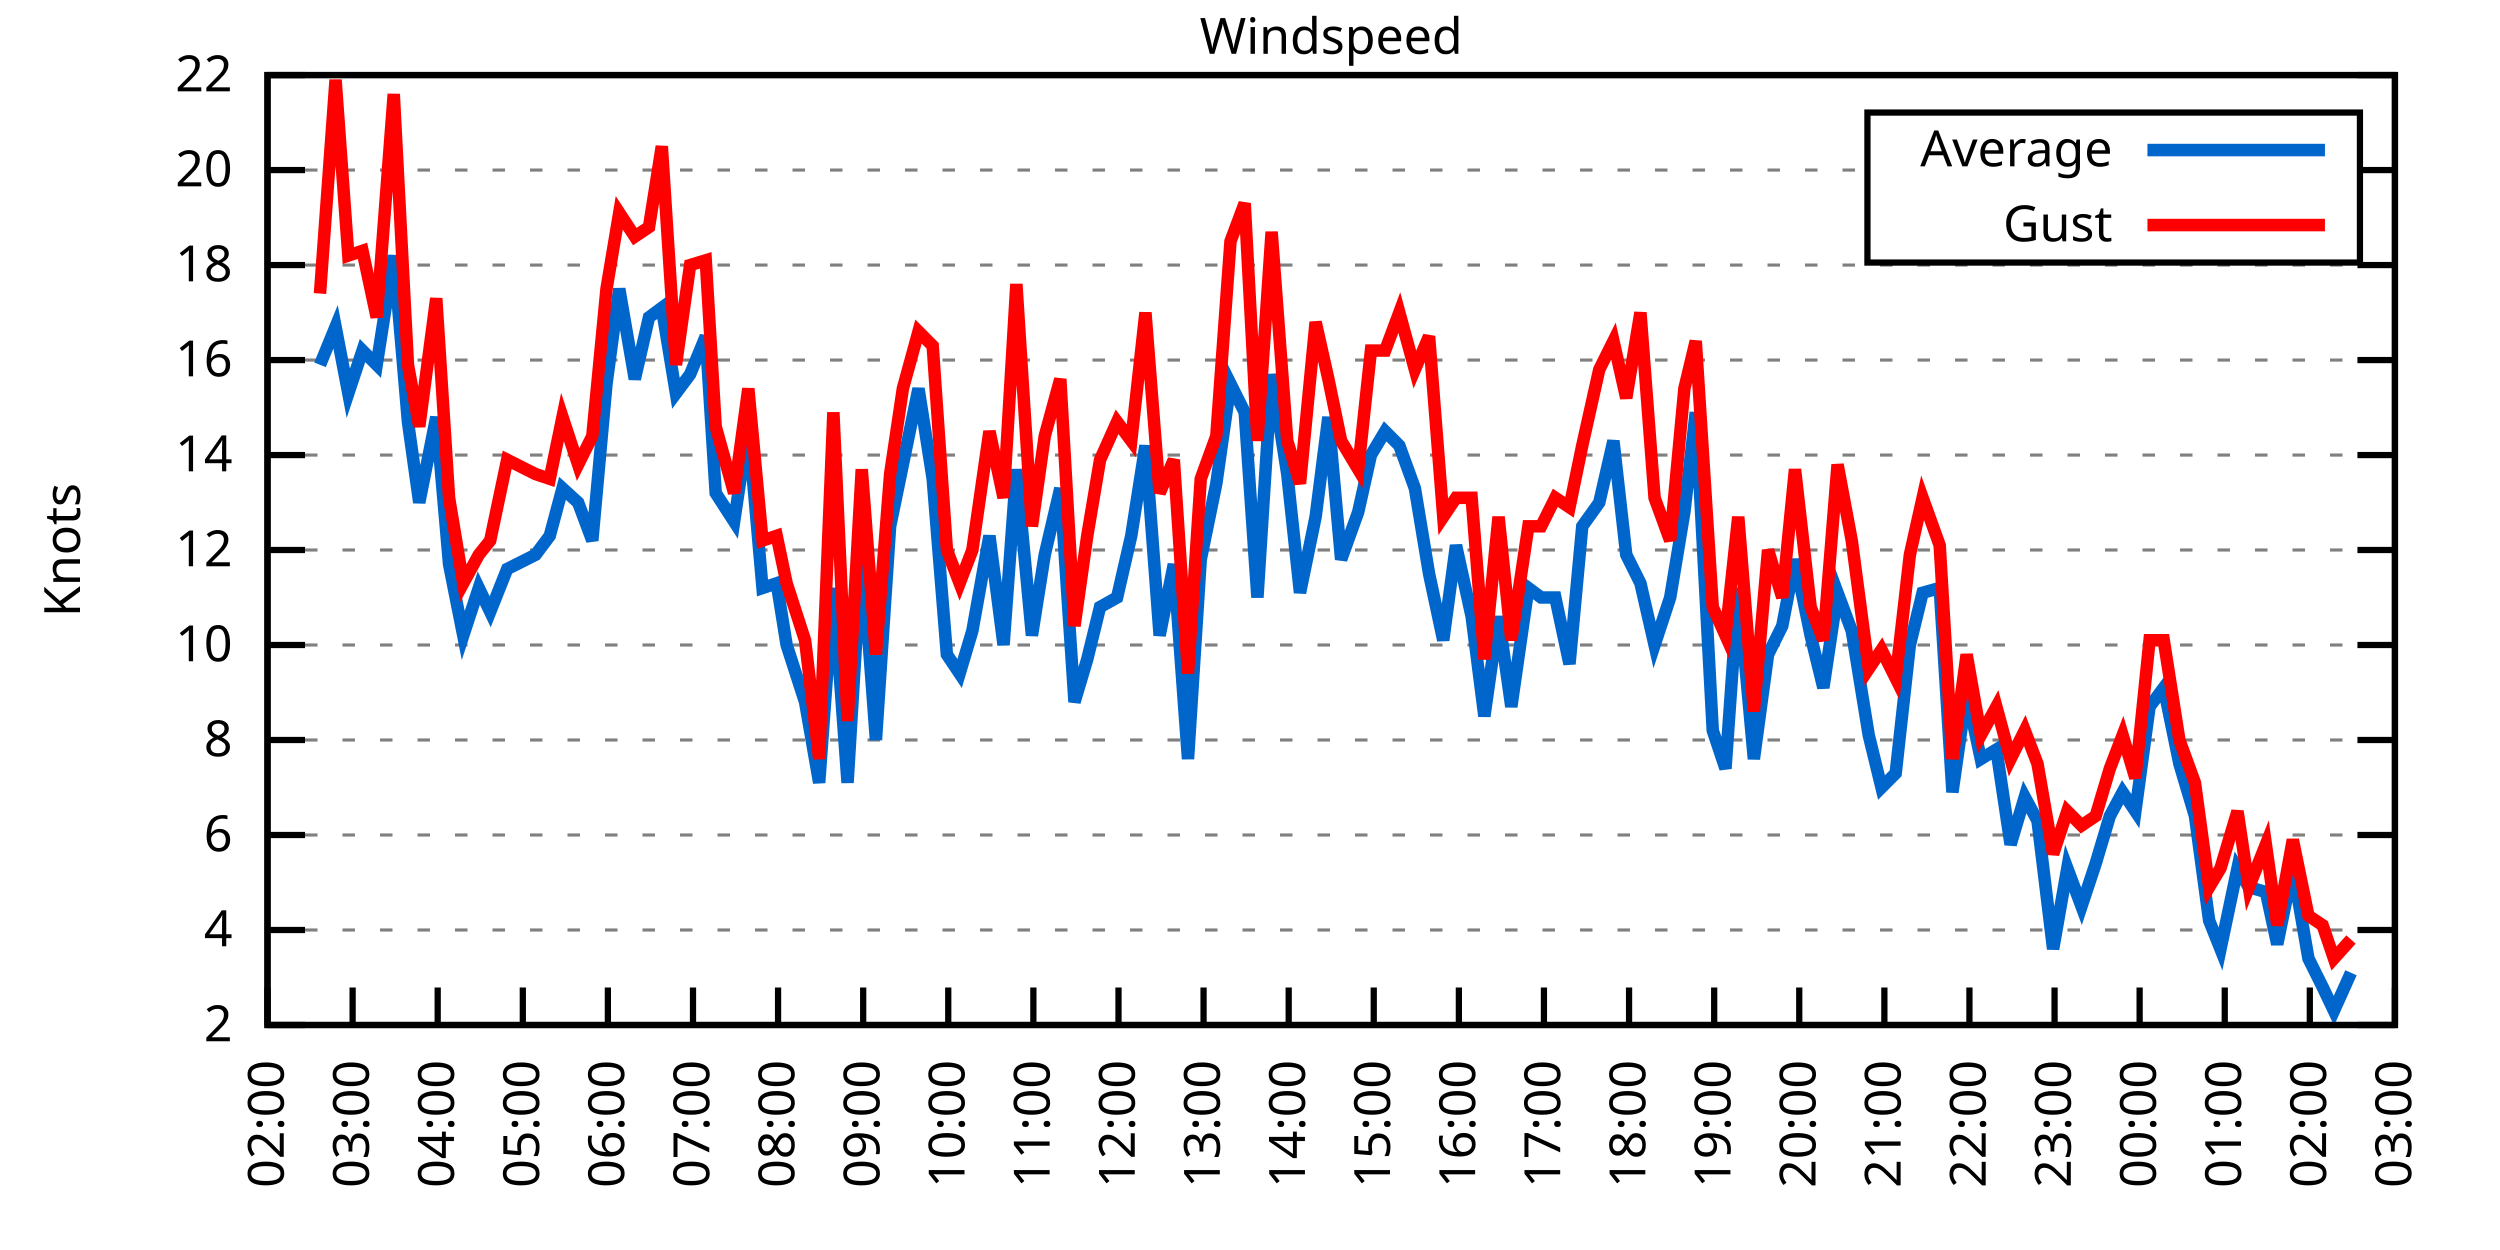
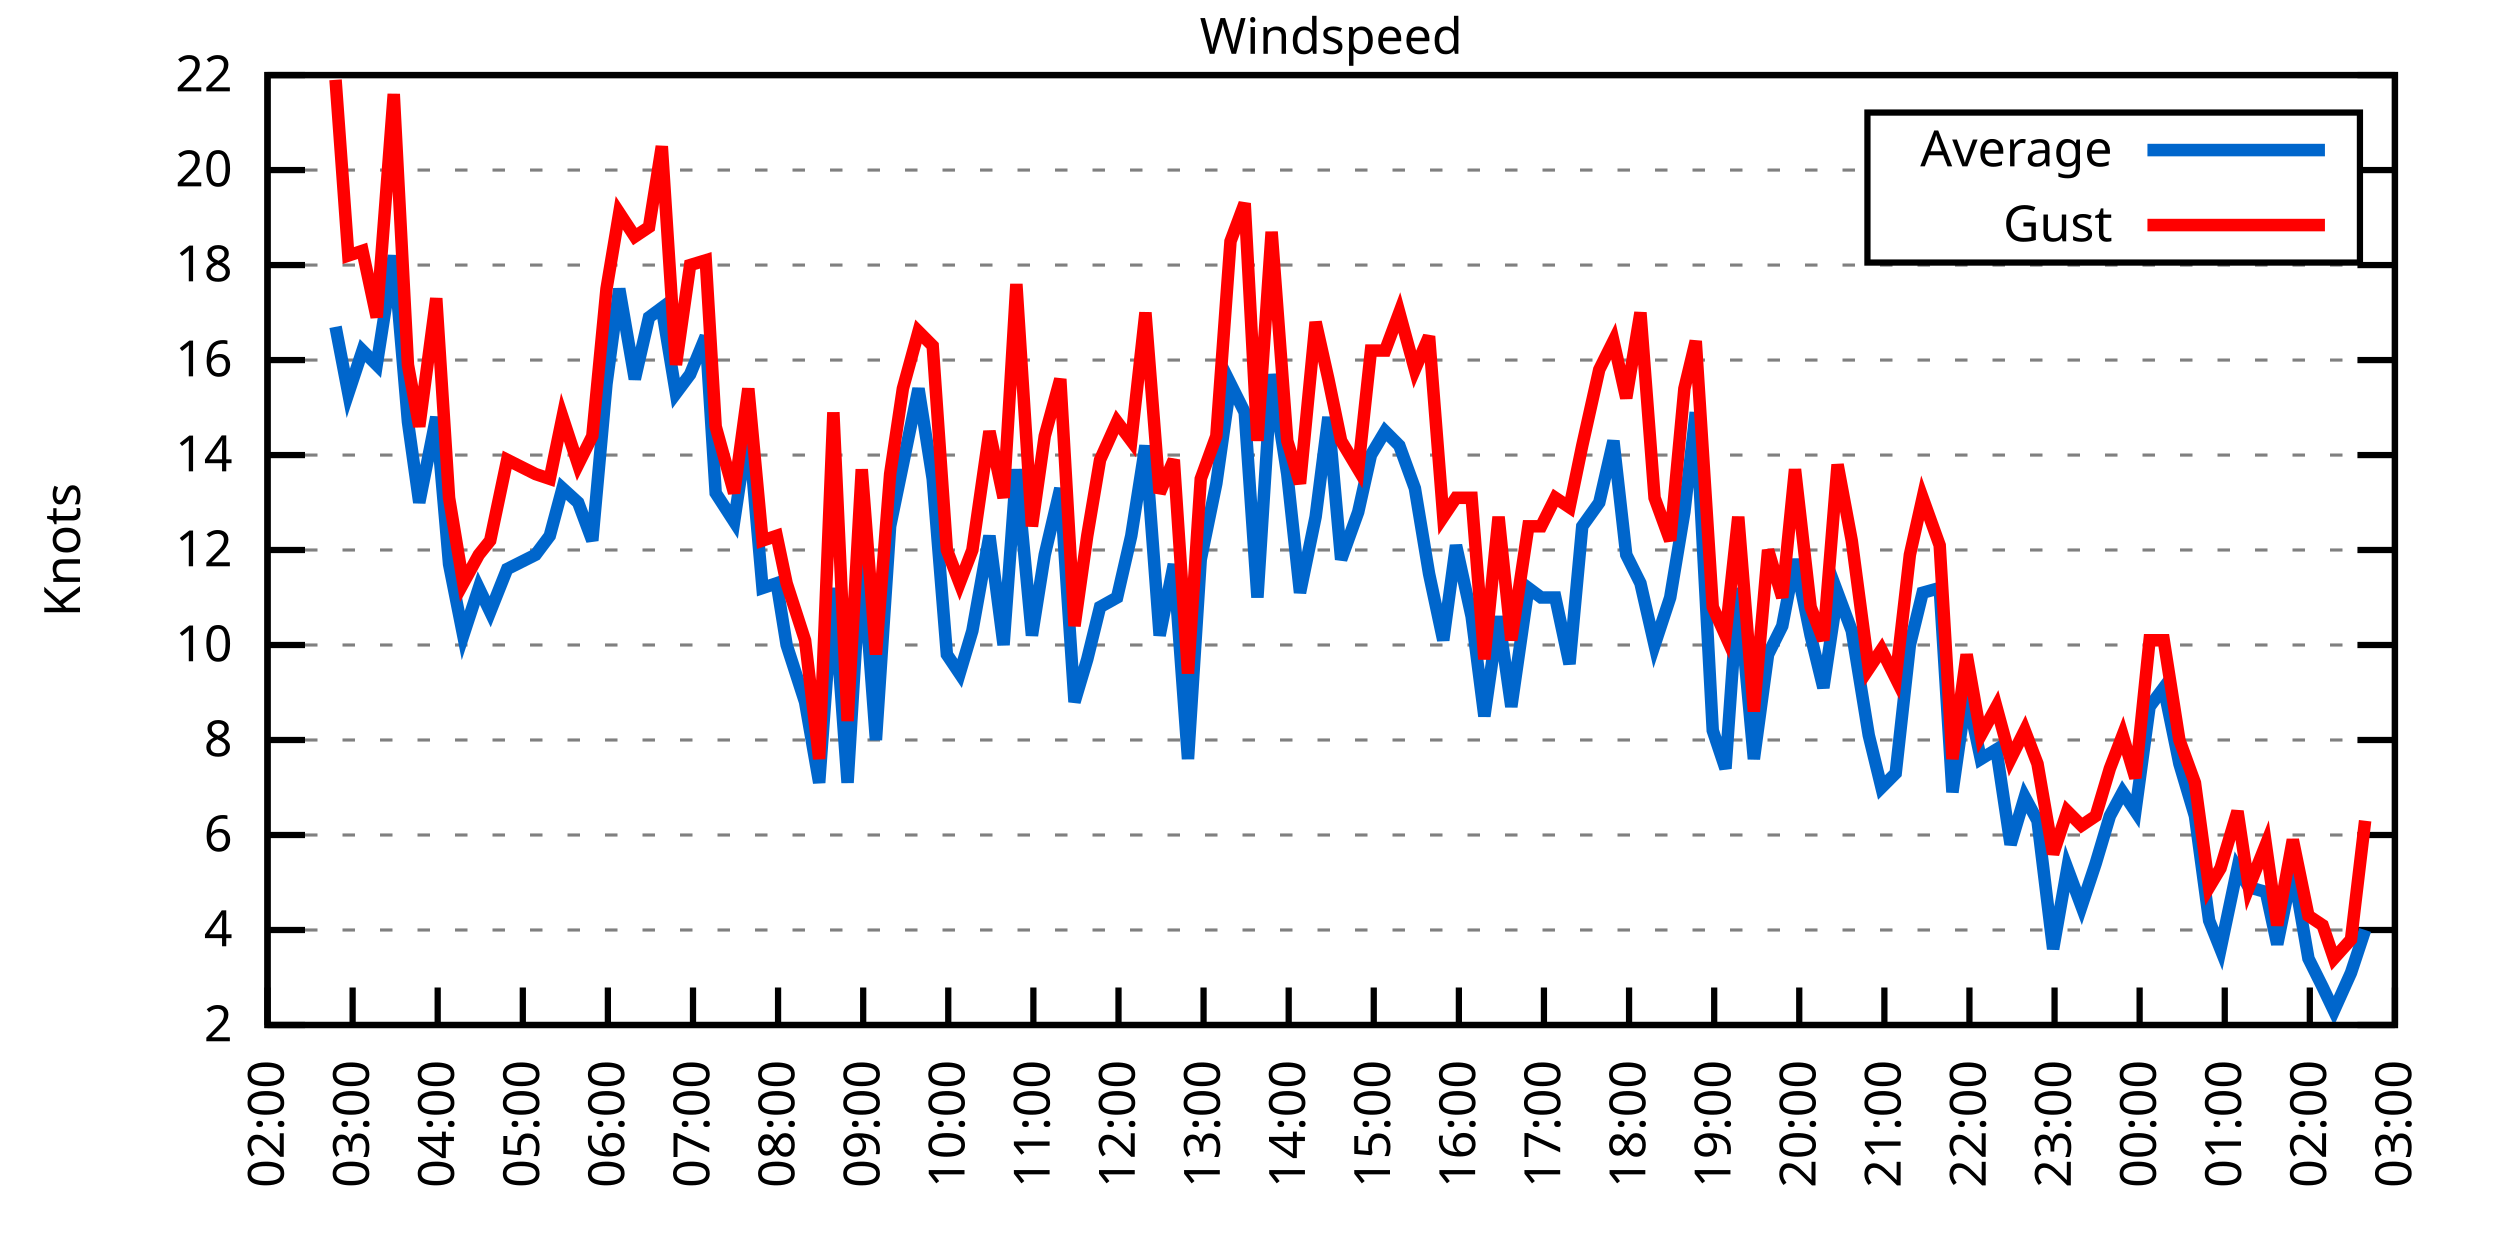
<svg xmlns="http://www.w3.org/2000/svg" xmlns:xlink="http://www.w3.org/1999/xlink" width="400" height="200" viewBox="0 0 400 200">
  <g id="gnuplot_canvas">
    <rect x="0" y="0" width="400" height="200" fill="none" />
    <defs>
      <circle id="gpDot" r="0.5" stroke-width="0.5" stroke="currentColor" />
      <path id="gpPt0" stroke-width="0.333" stroke="currentColor" d="M-1,0 h2 M0,-1 v2" />
      <path id="gpPt1" stroke-width="0.333" stroke="currentColor" d="M-1,-1 L1,1 M1,-1 L-1,1" />
      <path id="gpPt2" stroke-width="0.333" stroke="currentColor" d="M-1,0 L1,0 M0,-1 L0,1 M-1,-1 L1,1 M-1,1 L1,-1" />
      <rect id="gpPt3" stroke-width="0.333" stroke="currentColor" x="-1" y="-1" width="2" height="2" />
      <rect id="gpPt4" stroke-width="0.333" stroke="currentColor" fill="currentColor" x="-1" y="-1" width="2" height="2" />
      <circle id="gpPt5" stroke-width="0.333" stroke="currentColor" cx="0" cy="0" r="1" />
      <use xlink:href="#gpPt5" id="gpPt6" fill="currentColor" stroke="none" />
      <path id="gpPt7" stroke-width="0.333" stroke="currentColor" d="M0,-1.33 L-1.33,0.67 L1.33,0.67 z" />
      <use xlink:href="#gpPt7" id="gpPt8" fill="currentColor" stroke="none" />
      <use xlink:href="#gpPt7" id="gpPt9" stroke="currentColor" transform="rotate(180)" />
      <use xlink:href="#gpPt9" id="gpPt10" fill="currentColor" stroke="none" />
      <use xlink:href="#gpPt3" id="gpPt11" stroke="currentColor" transform="rotate(45)" />
      <use xlink:href="#gpPt11" id="gpPt12" fill="currentColor" stroke="none" />
      <path id="gpPt13" stroke-width="0.333" stroke="currentColor" d="M0,1.330 L1.265,0.411 L0.782,-1.067 L-0.782,-1.076 L-1.265,0.411 z" />
      <use xlink:href="#gpPt13" id="gpPt14" fill="currentColor" stroke="none" />
      <filter id="textbox" filterUnits="objectBoundingBox" x="0" y="0" height="1" width="1">
        <feFlood flood-color="white" flood-opacity="1" result="bgnd" />
        <feComposite in="SourceGraphic" in2="bgnd" operator="atop" />
      </filter>
      <filter id="greybox" filterUnits="objectBoundingBox" x="0" y="0" height="1" width="1">
        <feFlood flood-color="lightgrey" flood-opacity="1" result="grey" />
        <feComposite in="SourceGraphic" in2="grey" operator="atop" />
      </filter>
    </defs>
    <g fill="none" color="white" stroke="currentColor" stroke-width="1.00" stroke-linecap="butt" stroke-linejoin="miter">
</g>
    <g fill="none" color="black" stroke="currentColor" stroke-width="1.00" stroke-linecap="butt" stroke-linejoin="miter">
      <g stroke="none" shape-rendering="crispEdges">
        <polygon fill="rgb(255, 255, 255)" points="42.80,164.00 383.18,164.00 383.18,12.02 42.80,12.02 " />
      </g>
    </g>
    <g fill="none" color="black" stroke="currentColor" stroke-width="1.00" stroke-linecap="butt" stroke-linejoin="miter">
</g>
    <g fill="none" color="black" stroke="black" stroke-width="0.50" stroke-linecap="butt" stroke-linejoin="miter">
</g>
    <g fill="none" color="gray" stroke="currentColor" stroke-width="0.50" stroke-linecap="butt" stroke-linejoin="miter">
      <path stroke="gray" stroke-dasharray="2,4" class="gridline" d="M42.80,164.00 L383.19,164.00  " />
    </g>
    <g fill="none" color="gray" stroke="gray" stroke-width="1.00" stroke-linecap="butt" stroke-linejoin="miter">
</g>
    <g fill="none" color="black" stroke="currentColor" stroke-width="1.00" stroke-linecap="butt" stroke-linejoin="miter">
      <path stroke="black" d="M42.80,164.00 L48.80,164.00 M383.19,164.00 L377.19,164.00  " />
      <g transform="translate(37.20,166.60)" stroke="none" fill="black" font-family="Sans" font-size="8.00" text-anchor="end">
        <text>
          <tspan font-family="Sans"> 2</tspan>
        </text>
      </g>
    </g>
    <g fill="none" color="black" stroke="currentColor" stroke-width="1.00" stroke-linecap="butt" stroke-linejoin="miter">
</g>
    <g fill="none" color="black" stroke="black" stroke-width="0.50" stroke-linecap="butt" stroke-linejoin="miter">
</g>
    <g fill="none" color="gray" stroke="currentColor" stroke-width="0.50" stroke-linecap="butt" stroke-linejoin="miter">
      <path stroke="gray" stroke-dasharray="2,4" class="gridline" d="M42.80,148.80 L383.19,148.80  " />
    </g>
    <g fill="none" color="gray" stroke="gray" stroke-width="1.00" stroke-linecap="butt" stroke-linejoin="miter">
</g>
    <g fill="none" color="black" stroke="currentColor" stroke-width="1.00" stroke-linecap="butt" stroke-linejoin="miter">
      <path stroke="black" d="M42.80,148.80 L48.80,148.80 M383.19,148.80 L377.19,148.80  " />
      <g transform="translate(37.20,151.40)" stroke="none" fill="black" font-family="Sans" font-size="8.00" text-anchor="end">
        <text>
          <tspan font-family="Sans"> 4</tspan>
        </text>
      </g>
    </g>
    <g fill="none" color="black" stroke="currentColor" stroke-width="1.00" stroke-linecap="butt" stroke-linejoin="miter">
</g>
    <g fill="none" color="black" stroke="black" stroke-width="0.50" stroke-linecap="butt" stroke-linejoin="miter">
</g>
    <g fill="none" color="gray" stroke="currentColor" stroke-width="0.50" stroke-linecap="butt" stroke-linejoin="miter">
      <path stroke="gray" stroke-dasharray="2,4" class="gridline" d="M42.80,133.60 L383.19,133.60  " />
    </g>
    <g fill="none" color="gray" stroke="gray" stroke-width="1.00" stroke-linecap="butt" stroke-linejoin="miter">
</g>
    <g fill="none" color="black" stroke="currentColor" stroke-width="1.00" stroke-linecap="butt" stroke-linejoin="miter">
      <path stroke="black" d="M42.80,133.60 L48.80,133.60 M383.19,133.60 L377.19,133.60  " />
      <g transform="translate(37.20,136.20)" stroke="none" fill="black" font-family="Sans" font-size="8.00" text-anchor="end">
        <text>
          <tspan font-family="Sans"> 6</tspan>
        </text>
      </g>
    </g>
    <g fill="none" color="black" stroke="currentColor" stroke-width="1.00" stroke-linecap="butt" stroke-linejoin="miter">
</g>
    <g fill="none" color="black" stroke="black" stroke-width="0.50" stroke-linecap="butt" stroke-linejoin="miter">
</g>
    <g fill="none" color="gray" stroke="currentColor" stroke-width="0.50" stroke-linecap="butt" stroke-linejoin="miter">
      <path stroke="gray" stroke-dasharray="2,4" class="gridline" d="M42.80,118.40 L383.19,118.40  " />
    </g>
    <g fill="none" color="gray" stroke="gray" stroke-width="1.00" stroke-linecap="butt" stroke-linejoin="miter">
</g>
    <g fill="none" color="black" stroke="currentColor" stroke-width="1.00" stroke-linecap="butt" stroke-linejoin="miter">
      <path stroke="black" d="M42.80,118.40 L48.80,118.40 M383.19,118.40 L377.19,118.40  " />
      <g transform="translate(37.20,121.00)" stroke="none" fill="black" font-family="Sans" font-size="8.00" text-anchor="end">
        <text>
          <tspan font-family="Sans"> 8</tspan>
        </text>
      </g>
    </g>
    <g fill="none" color="black" stroke="currentColor" stroke-width="1.00" stroke-linecap="butt" stroke-linejoin="miter">
</g>
    <g fill="none" color="black" stroke="black" stroke-width="0.50" stroke-linecap="butt" stroke-linejoin="miter">
</g>
    <g fill="none" color="gray" stroke="currentColor" stroke-width="0.50" stroke-linecap="butt" stroke-linejoin="miter">
      <path stroke="gray" stroke-dasharray="2,4" class="gridline" d="M42.80,103.20 L383.19,103.20  " />
    </g>
    <g fill="none" color="gray" stroke="gray" stroke-width="1.00" stroke-linecap="butt" stroke-linejoin="miter">
</g>
    <g fill="none" color="black" stroke="currentColor" stroke-width="1.00" stroke-linecap="butt" stroke-linejoin="miter">
      <path stroke="black" d="M42.80,103.20 L48.80,103.20 M383.19,103.20 L377.19,103.20  " />
      <g transform="translate(37.20,105.80)" stroke="none" fill="black" font-family="Sans" font-size="8.00" text-anchor="end">
        <text>
          <tspan font-family="Sans"> 10</tspan>
        </text>
      </g>
    </g>
    <g fill="none" color="black" stroke="currentColor" stroke-width="1.00" stroke-linecap="butt" stroke-linejoin="miter">
</g>
    <g fill="none" color="black" stroke="black" stroke-width="0.50" stroke-linecap="butt" stroke-linejoin="miter">
</g>
    <g fill="none" color="gray" stroke="currentColor" stroke-width="0.50" stroke-linecap="butt" stroke-linejoin="miter">
      <path stroke="gray" stroke-dasharray="2,4" class="gridline" d="M42.80,88.00 L383.19,88.00  " />
    </g>
    <g fill="none" color="gray" stroke="gray" stroke-width="1.00" stroke-linecap="butt" stroke-linejoin="miter">
</g>
    <g fill="none" color="black" stroke="currentColor" stroke-width="1.00" stroke-linecap="butt" stroke-linejoin="miter">
      <path stroke="black" d="M42.80,88.00 L48.80,88.00 M383.19,88.00 L377.19,88.00  " />
      <g transform="translate(37.20,90.60)" stroke="none" fill="black" font-family="Sans" font-size="8.00" text-anchor="end">
        <text>
          <tspan font-family="Sans"> 12</tspan>
        </text>
      </g>
    </g>
    <g fill="none" color="black" stroke="currentColor" stroke-width="1.00" stroke-linecap="butt" stroke-linejoin="miter">
</g>
    <g fill="none" color="black" stroke="black" stroke-width="0.50" stroke-linecap="butt" stroke-linejoin="miter">
</g>
    <g fill="none" color="gray" stroke="currentColor" stroke-width="0.50" stroke-linecap="butt" stroke-linejoin="miter">
      <path stroke="gray" stroke-dasharray="2,4" class="gridline" d="M42.80,72.81 L383.19,72.81  " />
    </g>
    <g fill="none" color="gray" stroke="gray" stroke-width="1.00" stroke-linecap="butt" stroke-linejoin="miter">
</g>
    <g fill="none" color="black" stroke="currentColor" stroke-width="1.00" stroke-linecap="butt" stroke-linejoin="miter">
      <path stroke="black" d="M42.80,72.81 L48.80,72.81 M383.19,72.81 L377.19,72.81  " />
      <g transform="translate(37.20,75.41)" stroke="none" fill="black" font-family="Sans" font-size="8.00" text-anchor="end">
        <text>
          <tspan font-family="Sans"> 14</tspan>
        </text>
      </g>
    </g>
    <g fill="none" color="black" stroke="currentColor" stroke-width="1.00" stroke-linecap="butt" stroke-linejoin="miter">
</g>
    <g fill="none" color="black" stroke="black" stroke-width="0.50" stroke-linecap="butt" stroke-linejoin="miter">
</g>
    <g fill="none" color="gray" stroke="currentColor" stroke-width="0.50" stroke-linecap="butt" stroke-linejoin="miter">
      <path stroke="gray" stroke-dasharray="2,4" class="gridline" d="M42.80,57.61 L383.19,57.61  " />
    </g>
    <g fill="none" color="gray" stroke="gray" stroke-width="1.00" stroke-linecap="butt" stroke-linejoin="miter">
</g>
    <g fill="none" color="black" stroke="currentColor" stroke-width="1.00" stroke-linecap="butt" stroke-linejoin="miter">
      <path stroke="black" d="M42.80,57.61 L48.80,57.61 M383.19,57.61 L377.19,57.61  " />
      <g transform="translate(37.20,60.21)" stroke="none" fill="black" font-family="Sans" font-size="8.00" text-anchor="end">
        <text>
          <tspan font-family="Sans"> 16</tspan>
        </text>
      </g>
    </g>
    <g fill="none" color="black" stroke="currentColor" stroke-width="1.00" stroke-linecap="butt" stroke-linejoin="miter">
</g>
    <g fill="none" color="black" stroke="black" stroke-width="0.50" stroke-linecap="butt" stroke-linejoin="miter">
</g>
    <g fill="none" color="gray" stroke="currentColor" stroke-width="0.50" stroke-linecap="butt" stroke-linejoin="miter">
      <path stroke="gray" stroke-dasharray="2,4" class="gridline" d="M42.80,42.41 L383.19,42.41  " />
    </g>
    <g fill="none" color="gray" stroke="gray" stroke-width="1.00" stroke-linecap="butt" stroke-linejoin="miter">
</g>
    <g fill="none" color="black" stroke="currentColor" stroke-width="1.00" stroke-linecap="butt" stroke-linejoin="miter">
      <path stroke="black" d="M42.80,42.41 L48.80,42.41 M383.19,42.41 L377.19,42.41  " />
      <g transform="translate(37.20,45.01)" stroke="none" fill="black" font-family="Sans" font-size="8.00" text-anchor="end">
        <text>
          <tspan font-family="Sans"> 18</tspan>
        </text>
      </g>
    </g>
    <g fill="none" color="black" stroke="currentColor" stroke-width="1.00" stroke-linecap="butt" stroke-linejoin="miter">
</g>
    <g fill="none" color="black" stroke="black" stroke-width="0.50" stroke-linecap="butt" stroke-linejoin="miter">
</g>
    <g fill="none" color="gray" stroke="currentColor" stroke-width="0.50" stroke-linecap="butt" stroke-linejoin="miter">
      <path stroke="gray" stroke-dasharray="2,4" class="gridline" d="M42.80,27.21 L298.79,27.21 M377.59,27.21 L383.19,27.21  " />
    </g>
    <g fill="none" color="gray" stroke="gray" stroke-width="1.00" stroke-linecap="butt" stroke-linejoin="miter">
</g>
    <g fill="none" color="black" stroke="currentColor" stroke-width="1.00" stroke-linecap="butt" stroke-linejoin="miter">
      <path stroke="black" d="M42.80,27.21 L48.80,27.21 M383.19,27.21 L377.19,27.21  " />
      <g transform="translate(37.20,29.81)" stroke="none" fill="black" font-family="Sans" font-size="8.00" text-anchor="end">
        <text>
          <tspan font-family="Sans"> 20</tspan>
        </text>
      </g>
    </g>
    <g fill="none" color="black" stroke="currentColor" stroke-width="1.00" stroke-linecap="butt" stroke-linejoin="miter">
</g>
    <g fill="none" color="black" stroke="black" stroke-width="0.50" stroke-linecap="butt" stroke-linejoin="miter">
</g>
    <g fill="none" color="gray" stroke="currentColor" stroke-width="0.50" stroke-linecap="butt" stroke-linejoin="miter">
      <path stroke="gray" stroke-dasharray="2,4" class="gridline" d="M42.80,12.01 L383.19,12.01  " />
    </g>
    <g fill="none" color="gray" stroke="gray" stroke-width="1.00" stroke-linecap="butt" stroke-linejoin="miter">
</g>
    <g fill="none" color="black" stroke="currentColor" stroke-width="1.00" stroke-linecap="butt" stroke-linejoin="miter">
      <path stroke="black" d="M42.80,12.01 L48.80,12.01 M383.19,12.01 L377.19,12.01  " />
      <g transform="translate(37.20,14.61)" stroke="none" fill="black" font-family="Sans" font-size="8.00" text-anchor="end">
        <text>
          <tspan font-family="Sans"> 22</tspan>
        </text>
      </g>
    </g>
    <g fill="none" color="black" stroke="currentColor" stroke-width="1.00" stroke-linecap="butt" stroke-linejoin="miter">
      <path stroke="black" d="M42.80,164.00 L42.80,158.00  " />
      <g transform="translate(45.40,169.60) rotate(270.00)" stroke="none" fill="black" font-family="Sans" font-size="8.00" text-anchor="end">
        <text>
          <tspan font-family="Sans">02:00</tspan>
        </text>
      </g>
    </g>
    <g fill="none" color="black" stroke="currentColor" stroke-width="1.00" stroke-linecap="butt" stroke-linejoin="miter">
      <path stroke="black" d="M56.42,164.00 L56.42,158.00  " />
      <g transform="translate(59.02,169.60) rotate(270.00)" stroke="none" fill="black" font-family="Sans" font-size="8.00" text-anchor="end">
        <text>
          <tspan font-family="Sans">03:00</tspan>
        </text>
      </g>
    </g>
    <g fill="none" color="black" stroke="currentColor" stroke-width="1.00" stroke-linecap="butt" stroke-linejoin="miter">
      <path stroke="black" d="M70.03,164.00 L70.03,158.00  " />
      <g transform="translate(72.63,169.60) rotate(270.00)" stroke="none" fill="black" font-family="Sans" font-size="8.00" text-anchor="end">
        <text>
          <tspan font-family="Sans">04:00</tspan>
        </text>
      </g>
    </g>
    <g fill="none" color="black" stroke="currentColor" stroke-width="1.00" stroke-linecap="butt" stroke-linejoin="miter">
      <path stroke="black" d="M83.65,164.00 L83.65,158.00  " />
      <g transform="translate(86.25,169.60) rotate(270.00)" stroke="none" fill="black" font-family="Sans" font-size="8.00" text-anchor="end">
        <text>
          <tspan font-family="Sans">05:00</tspan>
        </text>
      </g>
    </g>
    <g fill="none" color="black" stroke="currentColor" stroke-width="1.00" stroke-linecap="butt" stroke-linejoin="miter">
      <path stroke="black" d="M97.26,164.00 L97.26,158.00  " />
      <g transform="translate(99.86,169.60) rotate(270.00)" stroke="none" fill="black" font-family="Sans" font-size="8.00" text-anchor="end">
        <text>
          <tspan font-family="Sans">06:00</tspan>
        </text>
      </g>
    </g>
    <g fill="none" color="black" stroke="currentColor" stroke-width="1.00" stroke-linecap="butt" stroke-linejoin="miter">
      <path stroke="black" d="M110.88,164.00 L110.88,158.00  " />
      <g transform="translate(113.48,169.60) rotate(270.00)" stroke="none" fill="black" font-family="Sans" font-size="8.00" text-anchor="end">
        <text>
          <tspan font-family="Sans">07:00</tspan>
        </text>
      </g>
    </g>
    <g fill="none" color="black" stroke="currentColor" stroke-width="1.00" stroke-linecap="butt" stroke-linejoin="miter">
      <path stroke="black" d="M124.49,164.00 L124.49,158.00  " />
      <g transform="translate(127.09,169.60) rotate(270.00)" stroke="none" fill="black" font-family="Sans" font-size="8.00" text-anchor="end">
        <text>
          <tspan font-family="Sans">08:00</tspan>
        </text>
      </g>
    </g>
    <g fill="none" color="black" stroke="currentColor" stroke-width="1.00" stroke-linecap="butt" stroke-linejoin="miter">
      <path stroke="black" d="M138.11,164.00 L138.11,158.00  " />
      <g transform="translate(140.71,169.60) rotate(270.00)" stroke="none" fill="black" font-family="Sans" font-size="8.00" text-anchor="end">
        <text>
          <tspan font-family="Sans">09:00</tspan>
        </text>
      </g>
    </g>
    <g fill="none" color="black" stroke="currentColor" stroke-width="1.00" stroke-linecap="butt" stroke-linejoin="miter">
      <path stroke="black" d="M151.72,164.00 L151.72,158.00  " />
      <g transform="translate(154.32,169.60) rotate(270.00)" stroke="none" fill="black" font-family="Sans" font-size="8.00" text-anchor="end">
        <text>
          <tspan font-family="Sans">10:00</tspan>
        </text>
      </g>
    </g>
    <g fill="none" color="black" stroke="currentColor" stroke-width="1.00" stroke-linecap="butt" stroke-linejoin="miter">
      <path stroke="black" d="M165.34,164.00 L165.34,158.00  " />
      <g transform="translate(167.94,169.60) rotate(270.00)" stroke="none" fill="black" font-family="Sans" font-size="8.00" text-anchor="end">
        <text>
          <tspan font-family="Sans">11:00</tspan>
        </text>
      </g>
    </g>
    <g fill="none" color="black" stroke="currentColor" stroke-width="1.00" stroke-linecap="butt" stroke-linejoin="miter">
      <path stroke="black" d="M178.96,164.00 L178.96,158.00  " />
      <g transform="translate(181.56,169.60) rotate(270.00)" stroke="none" fill="black" font-family="Sans" font-size="8.00" text-anchor="end">
        <text>
          <tspan font-family="Sans">12:00</tspan>
        </text>
      </g>
    </g>
    <g fill="none" color="black" stroke="currentColor" stroke-width="1.00" stroke-linecap="butt" stroke-linejoin="miter">
      <path stroke="black" d="M192.57,164.00 L192.57,158.00  " />
      <g transform="translate(195.17,169.60) rotate(270.00)" stroke="none" fill="black" font-family="Sans" font-size="8.00" text-anchor="end">
        <text>
          <tspan font-family="Sans">13:00</tspan>
        </text>
      </g>
    </g>
    <g fill="none" color="black" stroke="currentColor" stroke-width="1.00" stroke-linecap="butt" stroke-linejoin="miter">
      <path stroke="black" d="M206.19,164.00 L206.19,158.00  " />
      <g transform="translate(208.79,169.60) rotate(270.00)" stroke="none" fill="black" font-family="Sans" font-size="8.00" text-anchor="end">
        <text>
          <tspan font-family="Sans">14:00</tspan>
        </text>
      </g>
    </g>
    <g fill="none" color="black" stroke="currentColor" stroke-width="1.00" stroke-linecap="butt" stroke-linejoin="miter">
      <path stroke="black" d="M219.80,164.00 L219.80,158.00  " />
      <g transform="translate(222.40,169.60) rotate(270.00)" stroke="none" fill="black" font-family="Sans" font-size="8.00" text-anchor="end">
        <text>
          <tspan font-family="Sans">15:00</tspan>
        </text>
      </g>
    </g>
    <g fill="none" color="black" stroke="currentColor" stroke-width="1.00" stroke-linecap="butt" stroke-linejoin="miter">
      <path stroke="black" d="M233.42,164.00 L233.42,158.00  " />
      <g transform="translate(236.02,169.60) rotate(270.00)" stroke="none" fill="black" font-family="Sans" font-size="8.00" text-anchor="end">
        <text>
          <tspan font-family="Sans">16:00</tspan>
        </text>
      </g>
    </g>
    <g fill="none" color="black" stroke="currentColor" stroke-width="1.00" stroke-linecap="butt" stroke-linejoin="miter">
      <path stroke="black" d="M247.03,164.00 L247.03,158.00  " />
      <g transform="translate(249.63,169.60) rotate(270.00)" stroke="none" fill="black" font-family="Sans" font-size="8.00" text-anchor="end">
        <text>
          <tspan font-family="Sans">17:00</tspan>
        </text>
      </g>
    </g>
    <g fill="none" color="black" stroke="currentColor" stroke-width="1.00" stroke-linecap="butt" stroke-linejoin="miter">
      <path stroke="black" d="M260.65,164.00 L260.65,158.00  " />
      <g transform="translate(263.25,169.60) rotate(270.00)" stroke="none" fill="black" font-family="Sans" font-size="8.00" text-anchor="end">
        <text>
          <tspan font-family="Sans">18:00</tspan>
        </text>
      </g>
    </g>
    <g fill="none" color="black" stroke="currentColor" stroke-width="1.00" stroke-linecap="butt" stroke-linejoin="miter">
      <path stroke="black" d="M274.27,164.00 L274.27,158.00  " />
      <g transform="translate(276.87,169.60) rotate(270.00)" stroke="none" fill="black" font-family="Sans" font-size="8.00" text-anchor="end">
        <text>
          <tspan font-family="Sans">19:00</tspan>
        </text>
      </g>
    </g>
    <g fill="none" color="black" stroke="currentColor" stroke-width="1.00" stroke-linecap="butt" stroke-linejoin="miter">
      <path stroke="black" d="M287.88,164.00 L287.88,158.00  " />
      <g transform="translate(290.48,169.60) rotate(270.00)" stroke="none" fill="black" font-family="Sans" font-size="8.00" text-anchor="end">
        <text>
          <tspan font-family="Sans">20:00</tspan>
        </text>
      </g>
    </g>
    <g fill="none" color="black" stroke="currentColor" stroke-width="1.00" stroke-linecap="butt" stroke-linejoin="miter">
      <path stroke="black" d="M301.50,164.00 L301.50,158.00  " />
      <g transform="translate(304.10,169.60) rotate(270.00)" stroke="none" fill="black" font-family="Sans" font-size="8.00" text-anchor="end">
        <text>
          <tspan font-family="Sans">21:00</tspan>
        </text>
      </g>
    </g>
    <g fill="none" color="black" stroke="currentColor" stroke-width="1.00" stroke-linecap="butt" stroke-linejoin="miter">
      <path stroke="black" d="M315.11,164.00 L315.11,158.00  " />
      <g transform="translate(317.71,169.60) rotate(270.00)" stroke="none" fill="black" font-family="Sans" font-size="8.00" text-anchor="end">
        <text>
          <tspan font-family="Sans">22:00</tspan>
        </text>
      </g>
    </g>
    <g fill="none" color="black" stroke="currentColor" stroke-width="1.00" stroke-linecap="butt" stroke-linejoin="miter">
      <path stroke="black" d="M328.73,164.00 L328.73,158.00  " />
      <g transform="translate(331.33,169.60) rotate(270.00)" stroke="none" fill="black" font-family="Sans" font-size="8.00" text-anchor="end">
        <text>
          <tspan font-family="Sans">23:00</tspan>
        </text>
      </g>
    </g>
    <g fill="none" color="black" stroke="currentColor" stroke-width="1.00" stroke-linecap="butt" stroke-linejoin="miter">
      <path stroke="black" d="M342.34,164.00 L342.34,158.00  " />
      <g transform="translate(344.94,169.60) rotate(270.00)" stroke="none" fill="black" font-family="Sans" font-size="8.00" text-anchor="end">
        <text>
          <tspan font-family="Sans">00:00</tspan>
        </text>
      </g>
    </g>
    <g fill="none" color="black" stroke="currentColor" stroke-width="1.00" stroke-linecap="butt" stroke-linejoin="miter">
      <path stroke="black" d="M355.96,164.00 L355.96,158.00  " />
      <g transform="translate(358.56,169.60) rotate(270.00)" stroke="none" fill="black" font-family="Sans" font-size="8.00" text-anchor="end">
        <text>
          <tspan font-family="Sans">01:00</tspan>
        </text>
      </g>
    </g>
    <g fill="none" color="black" stroke="currentColor" stroke-width="1.00" stroke-linecap="butt" stroke-linejoin="miter">
      <path stroke="black" d="M369.57,164.00 L369.57,158.00  " />
      <g transform="translate(372.17,169.60) rotate(270.00)" stroke="none" fill="black" font-family="Sans" font-size="8.00" text-anchor="end">
        <text>
          <tspan font-family="Sans">02:00</tspan>
        </text>
      </g>
    </g>
    <g fill="none" color="black" stroke="currentColor" stroke-width="1.00" stroke-linecap="butt" stroke-linejoin="miter">
      <path stroke="black" d="M383.19,164.00 L383.19,158.00  " />
      <g transform="translate(385.79,169.60) rotate(270.00)" stroke="none" fill="black" font-family="Sans" font-size="8.00" text-anchor="end">
        <text>
          <tspan font-family="Sans">03:00</tspan>
        </text>
      </g>
    </g>
    <g fill="none" color="black" stroke="currentColor" stroke-width="1.00" stroke-linecap="butt" stroke-linejoin="miter">
</g>
    <g fill="none" color="black" stroke="currentColor" stroke-width="1.00" stroke-linecap="butt" stroke-linejoin="miter">
      <path stroke="black" d="M42.80,12.01 L42.80,164.00 L383.19,164.00 L383.19,12.01 L42.80,12.01 Z  " />
    </g>
    <g fill="none" color="black" stroke="currentColor" stroke-width="1.00" stroke-linecap="butt" stroke-linejoin="miter">
</g>
    <g fill="none" color="black" stroke="currentColor" stroke-width="1.00" stroke-linecap="butt" stroke-linejoin="miter">
      <path stroke="black" d="M298.79,42.01 L298.79,18.01 L377.59,18.01 L377.59,42.01 L298.79,42.01 Z  " />
    </g>
    <g id="Windspeed_plot_1">
      <g fill="none" color="white" stroke="black" stroke-width="2.00" stroke-linecap="butt" stroke-linejoin="miter">
</g>
      <g fill="none" color="black" stroke="currentColor" stroke-width="2.00" stroke-linecap="butt" stroke-linejoin="miter">
        <g transform="translate(337.99,26.61)" stroke="none" fill="black" font-family="Sans" font-size="8.00" text-anchor="end">
          <text>
            <tspan font-family="Sans">Average</tspan>
          </text>
        </g>
      </g>
      <g fill="none" color="black" stroke="currentColor" stroke-width="2.00" stroke-linecap="butt" stroke-linejoin="miter">
-         <path stroke="rgb(  0, 102, 204)" d="M343.59,24.01 L371.99,24.01 M51.20,58.37 L53.69,52.29 L55.73,62.93 L58.00,56.09 L60.27,58.37 L63.00,40.89   L65.27,67.49 L67.08,80.41 L69.80,66.73 L71.85,90.28 L74.12,101.68 L76.61,94.08 L78.43,97.88 L81.15,91.04   L85.69,88.76 L87.96,85.73 L90.00,78.13 L92.50,80.41 L94.77,86.49 L97.04,61.41 L99.08,46.21 L101.57,60.65   L103.84,50.77 L105.89,49.25 L108.15,62.93 L110.42,59.89 L112.92,53.81 L114.51,78.89 L117.46,83.45 L119.73,68.25   L122.00,94.08 L124.27,93.32 L125.86,103.20 L128.81,112.32 L131.07,125.24 L133.34,94.08 L135.61,125.24 L137.88,88.00   L140.15,118.40 L142.42,84.21 L144.46,74.33 L146.96,62.17 L149.23,76.61 L151.50,104.72 L153.54,107.76 L155.58,100.92   L158.31,85.73 L160.57,103.20 L162.62,75.09 L165.11,101.68 L167.16,88.76 L169.65,78.13 L171.92,112.32 L173.96,105.48   L176.01,97.12 L178.73,95.60 L181.00,85.73 L183.27,71.29 L185.54,101.68 L187.81,90.28 L190.08,121.44 L192.12,89.52   L194.61,77.37 L196.88,61.41 L199.15,65.97 L201.19,95.60 L203.46,59.89 L205.96,75.85 L208.00,94.84 L210.50,82.69   L212.54,66.73 L214.58,89.52 L217.31,81.93 L219.35,72.81 L221.62,69.01 L223.89,71.29 L226.38,78.13 L228.65,91.80   L230.92,102.44 L232.96,87.25 L235.46,98.64 L237.50,114.60 L239.77,98.64 L241.81,113.08 L244.54,94.08 L246.58,95.60   L248.85,95.60 L251.12,106.24 L253.16,84.21 L255.88,80.41 L258.15,70.53 L260.20,88.76 L262.47,93.32 L264.73,103.20   L267.23,95.60 L269.50,81.93 L271.32,65.97 L274.04,116.88 L276.08,122.96 L278.12,94.08 L280.62,121.44 L282.89,104.72   L285.16,100.16 L287.20,89.52 L289.70,101.68 L291.74,110.04 L294.01,94.84 L296.28,100.92 L299.00,117.64 L301.04,126.00   L303.31,123.72 L305.58,103.20 L307.62,94.84 L310.35,94.08 L312.39,126.76 L314.66,110.80 L316.93,121.44 L319.42,119.92   L321.69,135.12 L323.96,127.52 L326.00,131.32 L328.50,151.84 L330.77,138.92 L333.04,145.00 L335.31,138.16 L337.58,130.56   L339.62,126.76 L341.66,129.80 L343.93,113.08 L346.20,110.04 L348.70,122.20 L351.19,130.56 L353.46,147.28 L355.28,151.84   L358.00,138.92 L359.82,141.96 L362.54,142.72 L364.36,151.08 L366.85,138.92 L369.35,153.36 L371.62,157.92 L373.43,161.72   L376.16,155.64  " />
+         <path stroke="rgb(  0, 102, 204)" d="M343.59,24.01 L371.99,24.01 M53.69,52.29 L55.73,62.93 L58.00,56.09 L60.27,58.37 L63.00,40.89 L65.27,67.49   L67.08,80.41 L69.80,66.73 L71.85,90.28 L74.12,101.68 L76.61,94.08 L78.43,97.88 L81.15,91.04 L85.69,88.76   L87.96,85.73 L90.00,78.13 L92.50,80.41 L94.77,86.49 L97.04,61.41 L99.08,46.21 L101.57,60.65 L103.84,50.77   L105.89,49.25 L108.15,62.93 L110.42,59.89 L112.92,53.81 L114.51,78.89 L117.46,83.45 L119.73,68.25 L122.00,94.08   L124.27,93.32 L125.86,103.20 L128.81,112.32 L131.07,125.24 L133.34,94.08 L135.61,125.24 L137.88,88.00 L140.15,118.40   L142.42,84.21 L144.46,74.33 L146.96,62.17 L149.23,76.61 L151.50,104.72 L153.54,107.76 L155.58,100.92 L158.31,85.73   L160.57,103.20 L162.62,75.09 L165.11,101.68 L167.16,88.76 L169.65,78.13 L171.92,112.32 L173.96,105.48 L176.01,97.12   L178.73,95.60 L181.00,85.73 L183.27,71.29 L185.54,101.68 L187.81,90.28 L190.08,121.44 L192.12,89.52 L194.61,77.37   L196.88,61.41 L199.15,65.97 L201.19,95.60 L203.46,59.89 L205.96,75.85 L208.00,94.84 L210.50,82.69 L212.54,66.73   L214.58,89.52 L217.31,81.93 L219.35,72.81 L221.62,69.01 L223.89,71.29 L226.38,78.13 L228.65,91.80 L230.92,102.44   L232.96,87.25 L235.46,98.64 L237.50,114.60 L239.77,98.64 L241.81,113.08 L244.54,94.08 L246.58,95.60 L248.85,95.60   L251.12,106.24 L253.16,84.21 L255.88,80.41 L258.15,70.53 L260.20,88.76 L262.47,93.32 L264.73,103.20 L267.23,95.60   L269.50,81.93 L271.32,65.97 L274.04,116.88 L276.08,122.96 L278.12,94.08 L280.62,121.44 L282.89,104.72 L285.16,100.16   L287.20,89.52 L289.70,101.68 L291.74,110.04 L294.01,94.84 L296.28,100.92 L299.00,117.64 L301.04,126.00 L303.31,123.72   L305.58,103.20 L307.62,94.84 L310.35,94.08 L312.39,126.76 L314.66,110.80 L316.93,121.44 L319.42,119.92 L321.69,135.12   L323.96,127.52 L326.00,131.32 L328.50,151.84 L330.77,138.92 L333.04,145.00 L335.31,138.16 L337.58,130.56 L339.62,126.76   L341.66,129.80 L343.93,113.08 L346.20,110.04 L348.70,122.20 L351.19,130.56 L353.46,147.28 L355.28,151.84 L358.00,138.92   L359.82,141.96 L362.54,142.72 L364.36,151.08 L366.85,138.92 L369.35,153.36 L371.62,157.92 L373.43,161.72 L376.16,155.64   L378.42,148.80  " />
      </g>
    </g>
    <g id="Windspeed_plot_2">
      <g fill="none" color="black" stroke="currentColor" stroke-width="2.00" stroke-linecap="butt" stroke-linejoin="miter">
        <g transform="translate(337.99,38.61)" stroke="none" fill="black" font-family="Sans" font-size="8.00" text-anchor="end">
          <text>
            <tspan font-family="Sans">Gust</tspan>
          </text>
        </g>
      </g>
      <g fill="none" color="black" stroke="currentColor" stroke-width="2.00" stroke-linecap="butt" stroke-linejoin="miter">
-         <path stroke="rgb(255,   0,   0)" d="M343.59,36.01 L371.99,36.01 M51.20,46.97 L53.69,12.77 L55.73,40.89 L58.00,40.13 L60.27,50.77 L63.00,15.05   L65.27,58.37 L67.08,68.25 L69.80,47.73 L71.85,79.65 L74.12,93.32 L76.61,88.76 L78.43,86.49 L81.15,73.57   L85.69,75.85 L87.96,76.61 L90.00,66.73 L92.50,74.33 L94.77,69.77 L97.04,46.21 L99.08,34.05 L101.57,37.85   L103.84,36.33 L105.89,23.41 L108.15,58.37 L110.42,42.41 L112.92,41.65 L114.51,68.25 L117.46,78.89 L119.73,62.17   L122.00,86.49 L124.27,85.73 L125.86,93.32 L128.81,102.44 L131.07,121.44 L133.34,65.97 L135.61,115.36 L137.88,75.09   L140.15,104.72 L142.42,75.85 L144.46,62.17 L146.96,53.05 L149.23,55.33 L151.50,88.00 L153.54,93.32 L155.58,88.00   L158.31,69.01 L160.57,79.65 L162.62,45.45 L165.11,84.21 L167.16,69.77 L169.65,60.65 L171.92,100.16 L173.96,85.73   L176.01,73.57 L178.73,67.49 L181.00,70.53 L183.27,50.01 L185.54,78.89 L187.81,73.57 L190.08,107.76 L192.12,76.61   L194.61,69.77 L196.88,38.61 L199.15,32.53 L201.19,70.53 L203.46,37.09 L205.96,70.53 L208.00,77.37 L210.50,51.53   L212.54,60.65 L214.58,70.53 L217.31,75.09 L219.35,56.09 L221.62,56.09 L223.89,50.01 L226.38,59.13 L228.65,53.81   L230.92,82.69 L232.96,79.65 L235.46,79.65 L237.50,105.48 L239.77,82.69 L241.81,102.44 L244.54,84.21 L246.58,84.21   L248.85,79.65 L251.12,81.17 L253.16,71.29 L255.88,59.13 L258.15,54.57 L260.20,63.69 L262.47,50.01 L264.73,79.65   L267.23,86.49 L269.50,62.17 L271.32,54.57 L274.04,97.12 L276.08,101.68 L278.12,82.69 L280.62,113.84 L282.89,88.00   L285.16,95.60 L287.20,75.09 L289.70,97.12 L291.74,102.44 L294.01,74.33 L296.28,86.49 L299.00,107.00 L301.04,103.96   L303.31,108.52 L305.58,88.76 L307.62,79.65 L310.35,87.25 L312.39,121.44 L314.66,104.72 L316.93,117.64 L319.42,113.08   L321.69,121.44 L323.96,116.88 L326.00,122.20 L328.50,136.64 L330.77,129.80 L333.04,132.08 L335.31,130.56 L337.58,122.96   L339.62,117.64 L341.66,124.48 L343.93,102.44 L346.20,102.44 L348.70,118.40 L351.19,125.24 L353.46,141.96 L355.28,138.92   L358.00,129.80 L359.82,141.96 L362.54,135.12 L364.36,148.04 L366.85,134.36 L369.35,146.52 L371.62,148.04 L373.43,153.36   L376.16,150.32  " />
+         <path stroke="rgb(255,   0,   0)" d="M343.59,36.01 L371.99,36.01 M53.69,12.77 L55.73,40.89 L58.00,40.13 L60.27,50.77 L63.00,15.05 L65.27,58.37   L67.08,68.25 L69.80,47.73 L71.85,79.65 L74.12,93.32 L76.61,88.76 L78.43,86.49 L81.15,73.57 L85.69,75.85   L87.96,76.61 L90.00,66.73 L92.50,74.33 L94.77,69.77 L97.04,46.21 L99.08,34.05 L101.57,37.85 L103.84,36.33   L105.89,23.41 L108.15,58.37 L110.42,42.41 L112.92,41.65 L114.51,68.25 L117.46,78.89 L119.73,62.17 L122.00,86.49   L124.27,85.73 L125.86,93.32 L128.81,102.44 L131.07,121.44 L133.34,65.97 L135.61,115.36 L137.88,75.09 L140.15,104.72   L142.42,75.85 L144.46,62.17 L146.96,53.05 L149.23,55.33 L151.50,88.00 L153.54,93.32 L155.58,88.00 L158.31,69.01   L160.57,79.65 L162.62,45.45 L165.11,84.21 L167.16,69.77 L169.65,60.65 L171.92,100.16 L173.96,85.73 L176.01,73.57   L178.73,67.49 L181.00,70.53 L183.27,50.01 L185.54,78.89 L187.81,73.57 L190.08,107.76 L192.12,76.61 L194.61,69.77   L196.88,38.61 L199.15,32.53 L201.19,70.53 L203.46,37.09 L205.96,70.53 L208.00,77.37 L210.50,51.53 L212.54,60.65   L214.58,70.53 L217.31,75.09 L219.35,56.09 L221.62,56.09 L223.89,50.01 L226.38,59.13 L228.65,53.81 L230.92,82.69   L232.96,79.65 L235.46,79.65 L237.50,105.48 L239.77,82.69 L241.81,102.44 L244.54,84.21 L246.58,84.21 L248.85,79.65   L251.12,81.17 L253.16,71.29 L255.88,59.13 L258.15,54.57 L260.20,63.69 L262.47,50.01 L264.73,79.65 L267.23,86.49   L269.50,62.17 L271.32,54.57 L274.04,97.12 L276.08,101.68 L278.12,82.69 L280.62,113.84 L282.89,88.00 L285.16,95.60   L287.20,75.09 L289.70,97.12 L291.74,102.44 L294.01,74.33 L296.28,86.49 L299.00,107.00 L301.04,103.96 L303.31,108.52   L305.58,88.76 L307.62,79.65 L310.35,87.25 L312.39,121.44 L314.66,104.72 L316.93,117.64 L319.42,113.08 L321.69,121.44   L323.96,116.88 L326.00,122.20 L328.50,136.64 L330.77,129.80 L333.04,132.08 L335.31,130.56 L337.58,122.96 L339.62,117.64   L341.66,124.48 L343.93,102.44 L346.20,102.44 L348.70,118.40 L351.19,125.24 L353.46,141.96 L355.28,138.92 L358.00,129.80   L359.82,141.96 L362.54,135.12 L364.36,148.04 L366.85,134.36 L369.35,146.52 L371.62,148.04 L373.43,153.36 L376.16,150.32   L378.42,131.32  " />
      </g>
    </g>
    <g fill="none" color="black" stroke="currentColor" stroke-width="2.00" stroke-linecap="butt" stroke-linejoin="miter">
</g>
    <g fill="none" color="black" stroke="black" stroke-width="1.00" stroke-linecap="butt" stroke-linejoin="miter">
</g>
    <g fill="none" color="black" stroke="currentColor" stroke-width="1.00" stroke-linecap="butt" stroke-linejoin="miter">
      <path stroke="black" d="M42.80,12.01 L42.80,164.00 L383.19,164.00 L383.19,12.01 L42.80,12.01 Z  " />
      <g transform="translate(12.80,88.01) rotate(270.00)" stroke="none" fill="black" font-family="Sans" font-size="8.00" text-anchor="middle">
        <text>
          <tspan font-family="Sans">Knots</tspan>
        </text>
      </g>
    </g>
    <g fill="none" color="black" stroke="currentColor" stroke-width="1.00" stroke-linecap="butt" stroke-linejoin="miter">
</g>
    <g fill="none" color="black" stroke="currentColor" stroke-width="1.00" stroke-linecap="butt" stroke-linejoin="miter">
      <g transform="translate(212.99,8.61)" stroke="none" fill="black" font-family="Sans" font-size="8.00" text-anchor="middle">
        <text>
          <tspan font-family="Sans">Windspeed</tspan>
        </text>
      </g>
    </g>
    <g fill="none" color="black" stroke="currentColor" stroke-width="1.00" stroke-linecap="butt" stroke-linejoin="miter">
</g>
  </g>
</svg>
